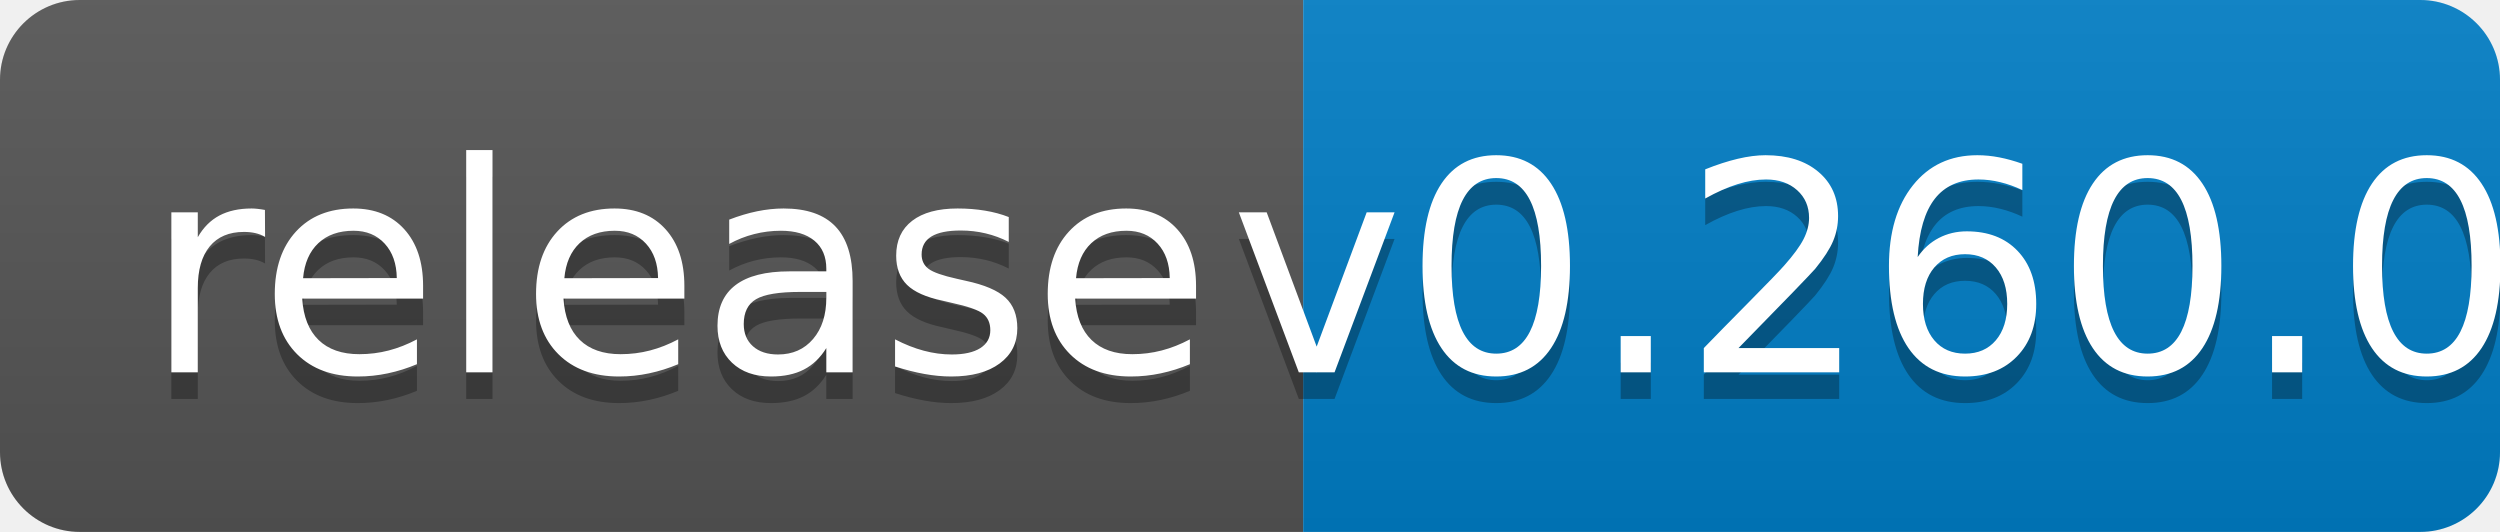
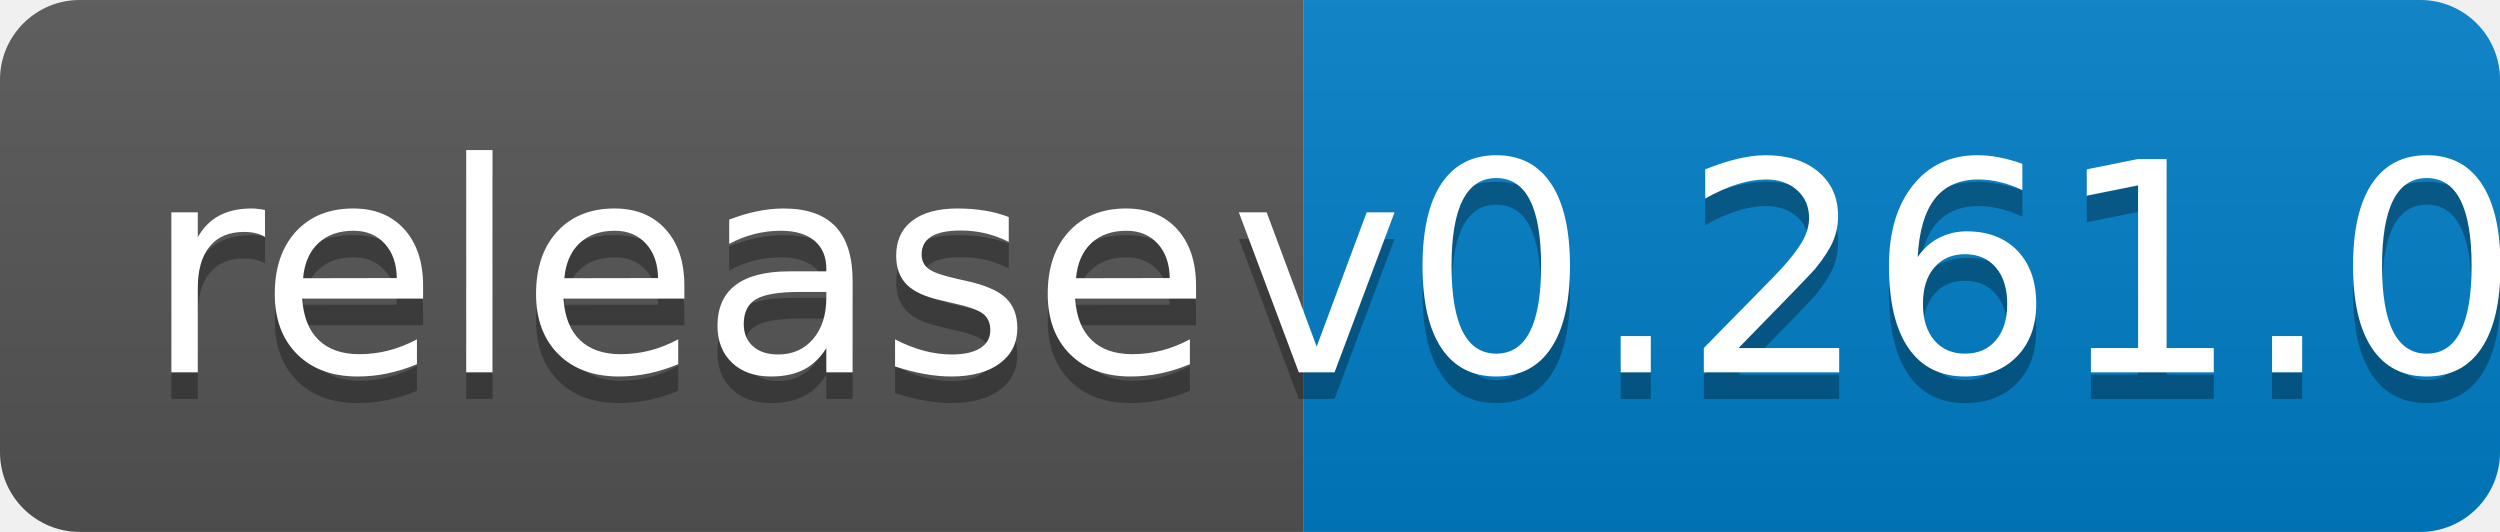
<svg xmlns="http://www.w3.org/2000/svg" width="94" height="20">
  <linearGradient id="b" x2="0" y2="100%">
    <stop offset="0" stop-color="#bbb" stop-opacity=".1" />
    <stop offset="1" stop-opacity=".1" />
  </linearGradient>
  <clipPath id="a">
    <rect width="94" height="20" rx="3" fill="#fff" />
  </clipPath>
  <g clip-path="url(#a)">
    <path fill="#555" d="M0 0h49v20H0z" />
    <path fill="#007ec6" d="M49 0h45v20H49z" />
    <path fill="url(#b)" d="M0 0h94v20H0z" />
  </g>
  <g fill="#fff" text-anchor="middle" font-family="DejaVu Sans,Verdana,Geneva,sans-serif" font-size="110">
    <text x="255" y="150" fill="#010101" fill-opacity=".3" transform="scale(.1)" textLength="390">release</text>
    <text x="255" y="140" transform="scale(.1)" textLength="390">release</text>
-     <text x="705" y="150" fill="#010101" fill-opacity=".3" transform="scale(.1)" textLength="350">v0.260.0</text>
-     <text x="705" y="140" transform="scale(.1)" textLength="350">v0.260.0</text>
+     <text x="705" y="150" fill="#010101" fill-opacity=".3" transform="scale(.1)" textLength="350">v0.261.0</text>
+     <text x="705" y="140" transform="scale(.1)" textLength="350">v0.261.0</text>
  </g>
</svg>
